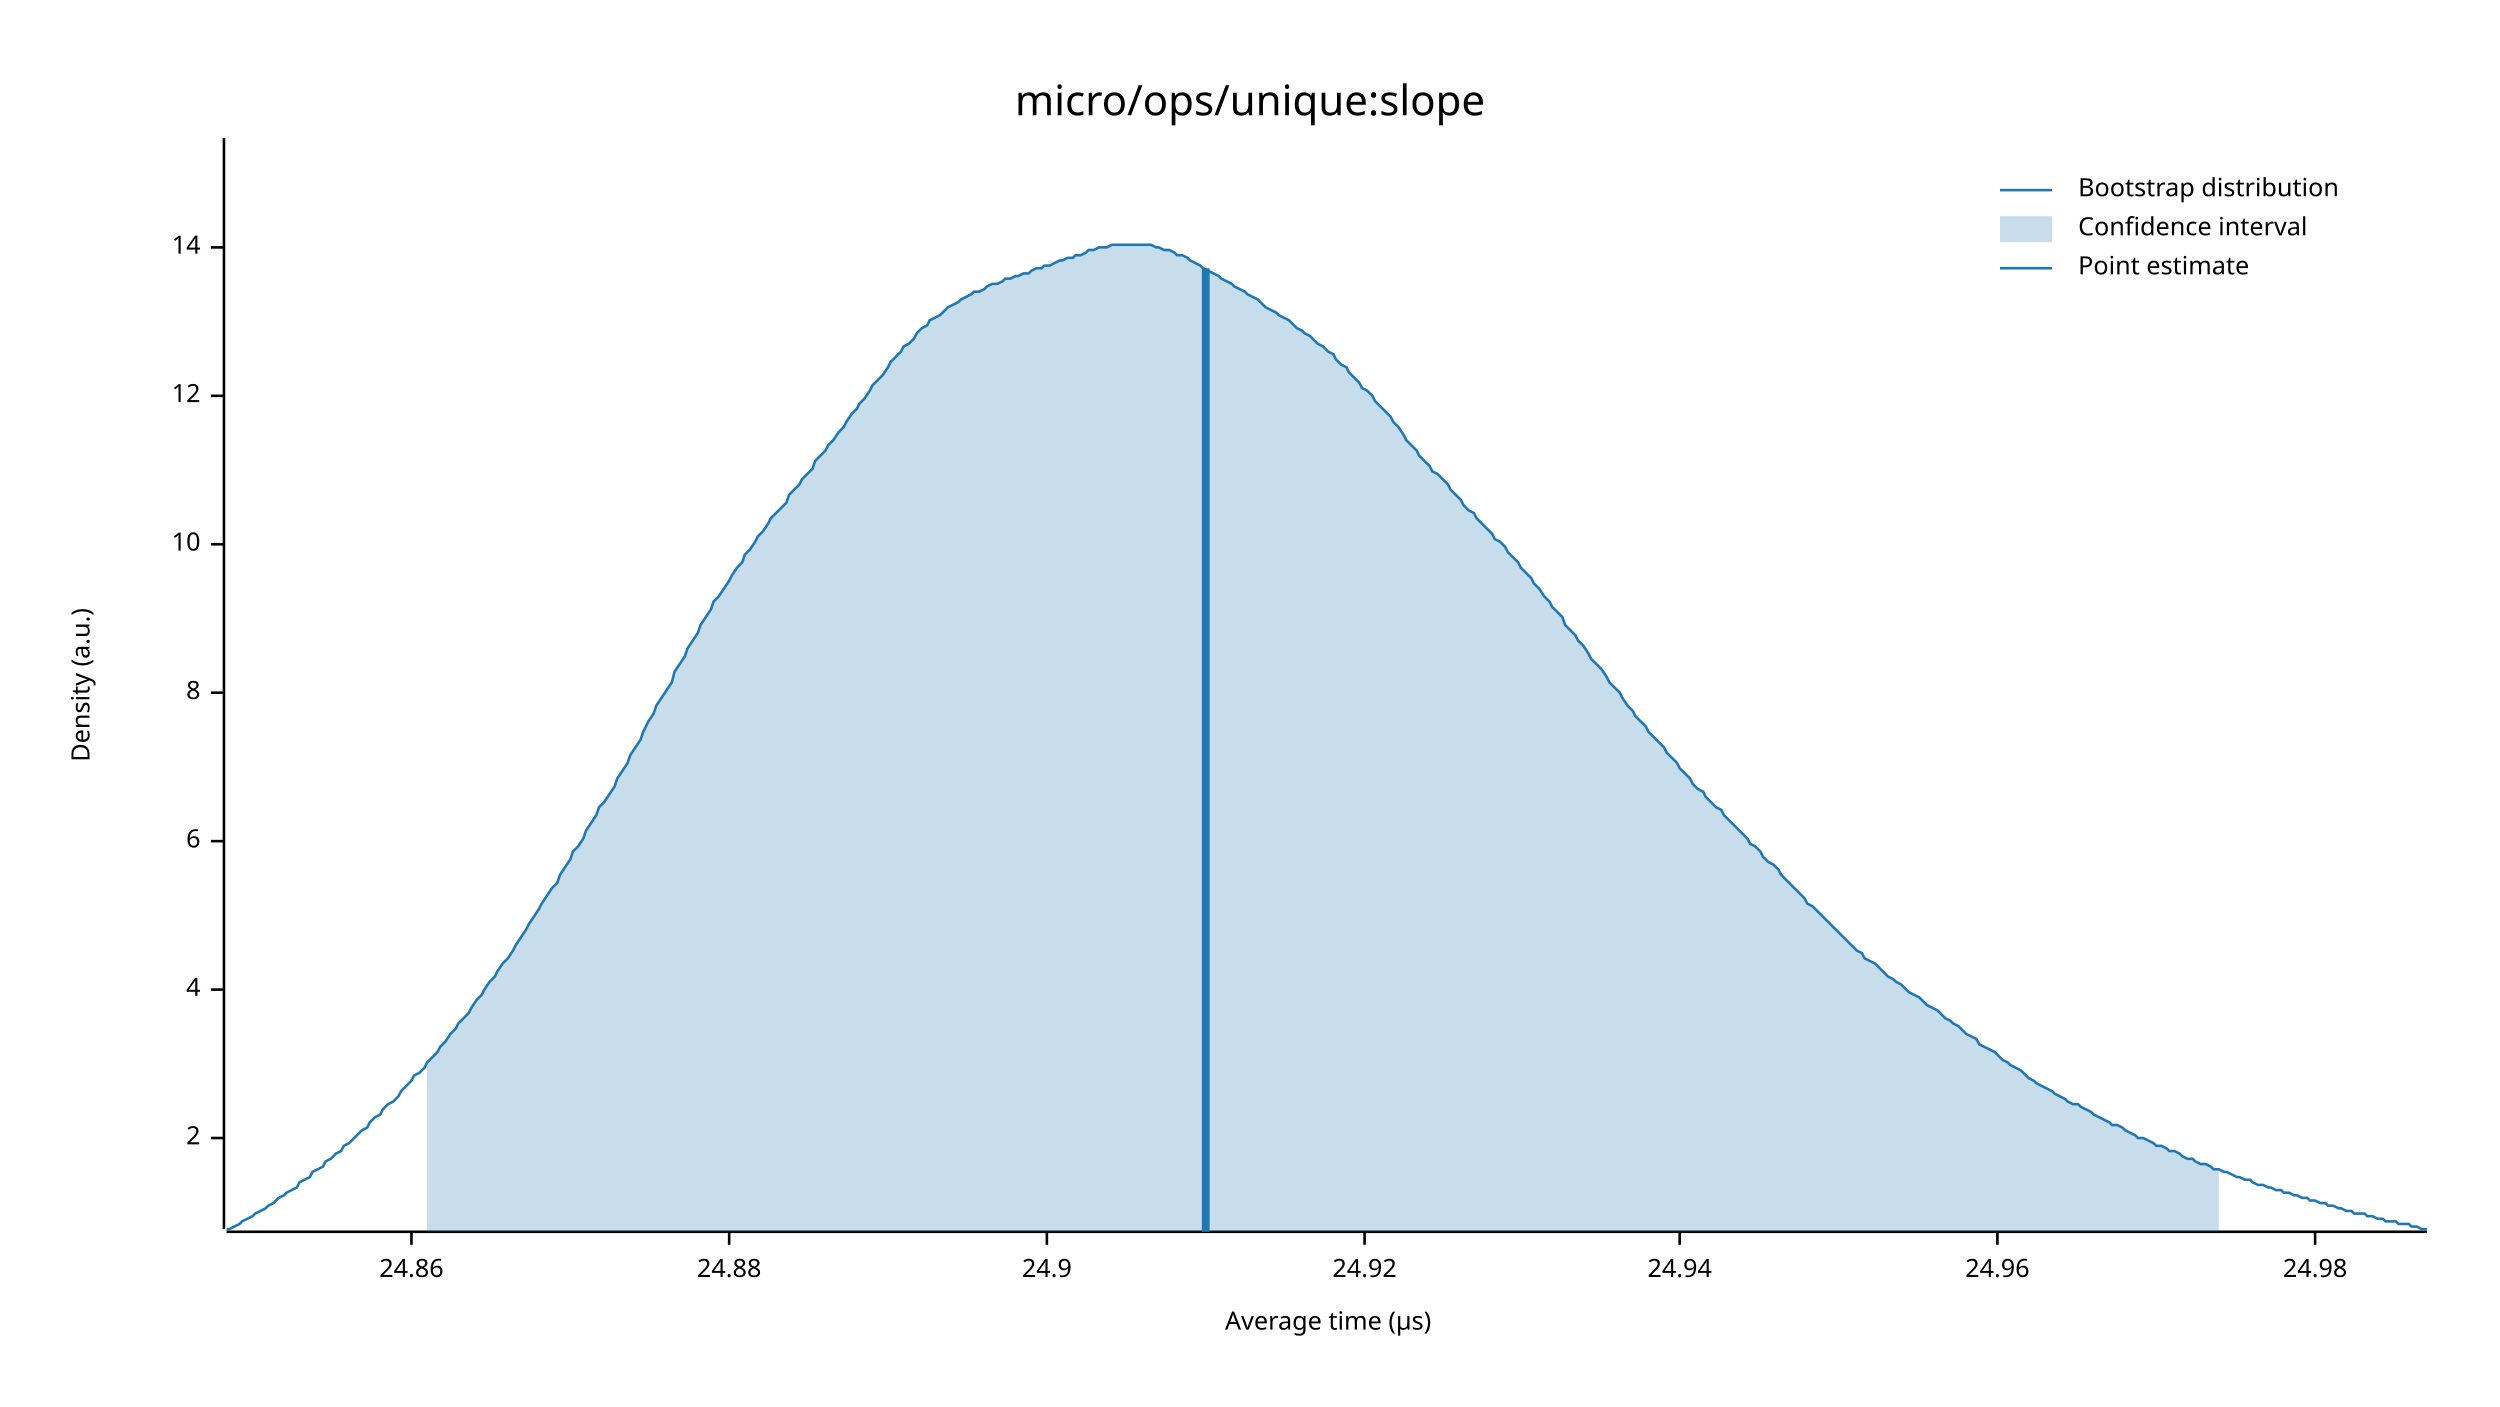
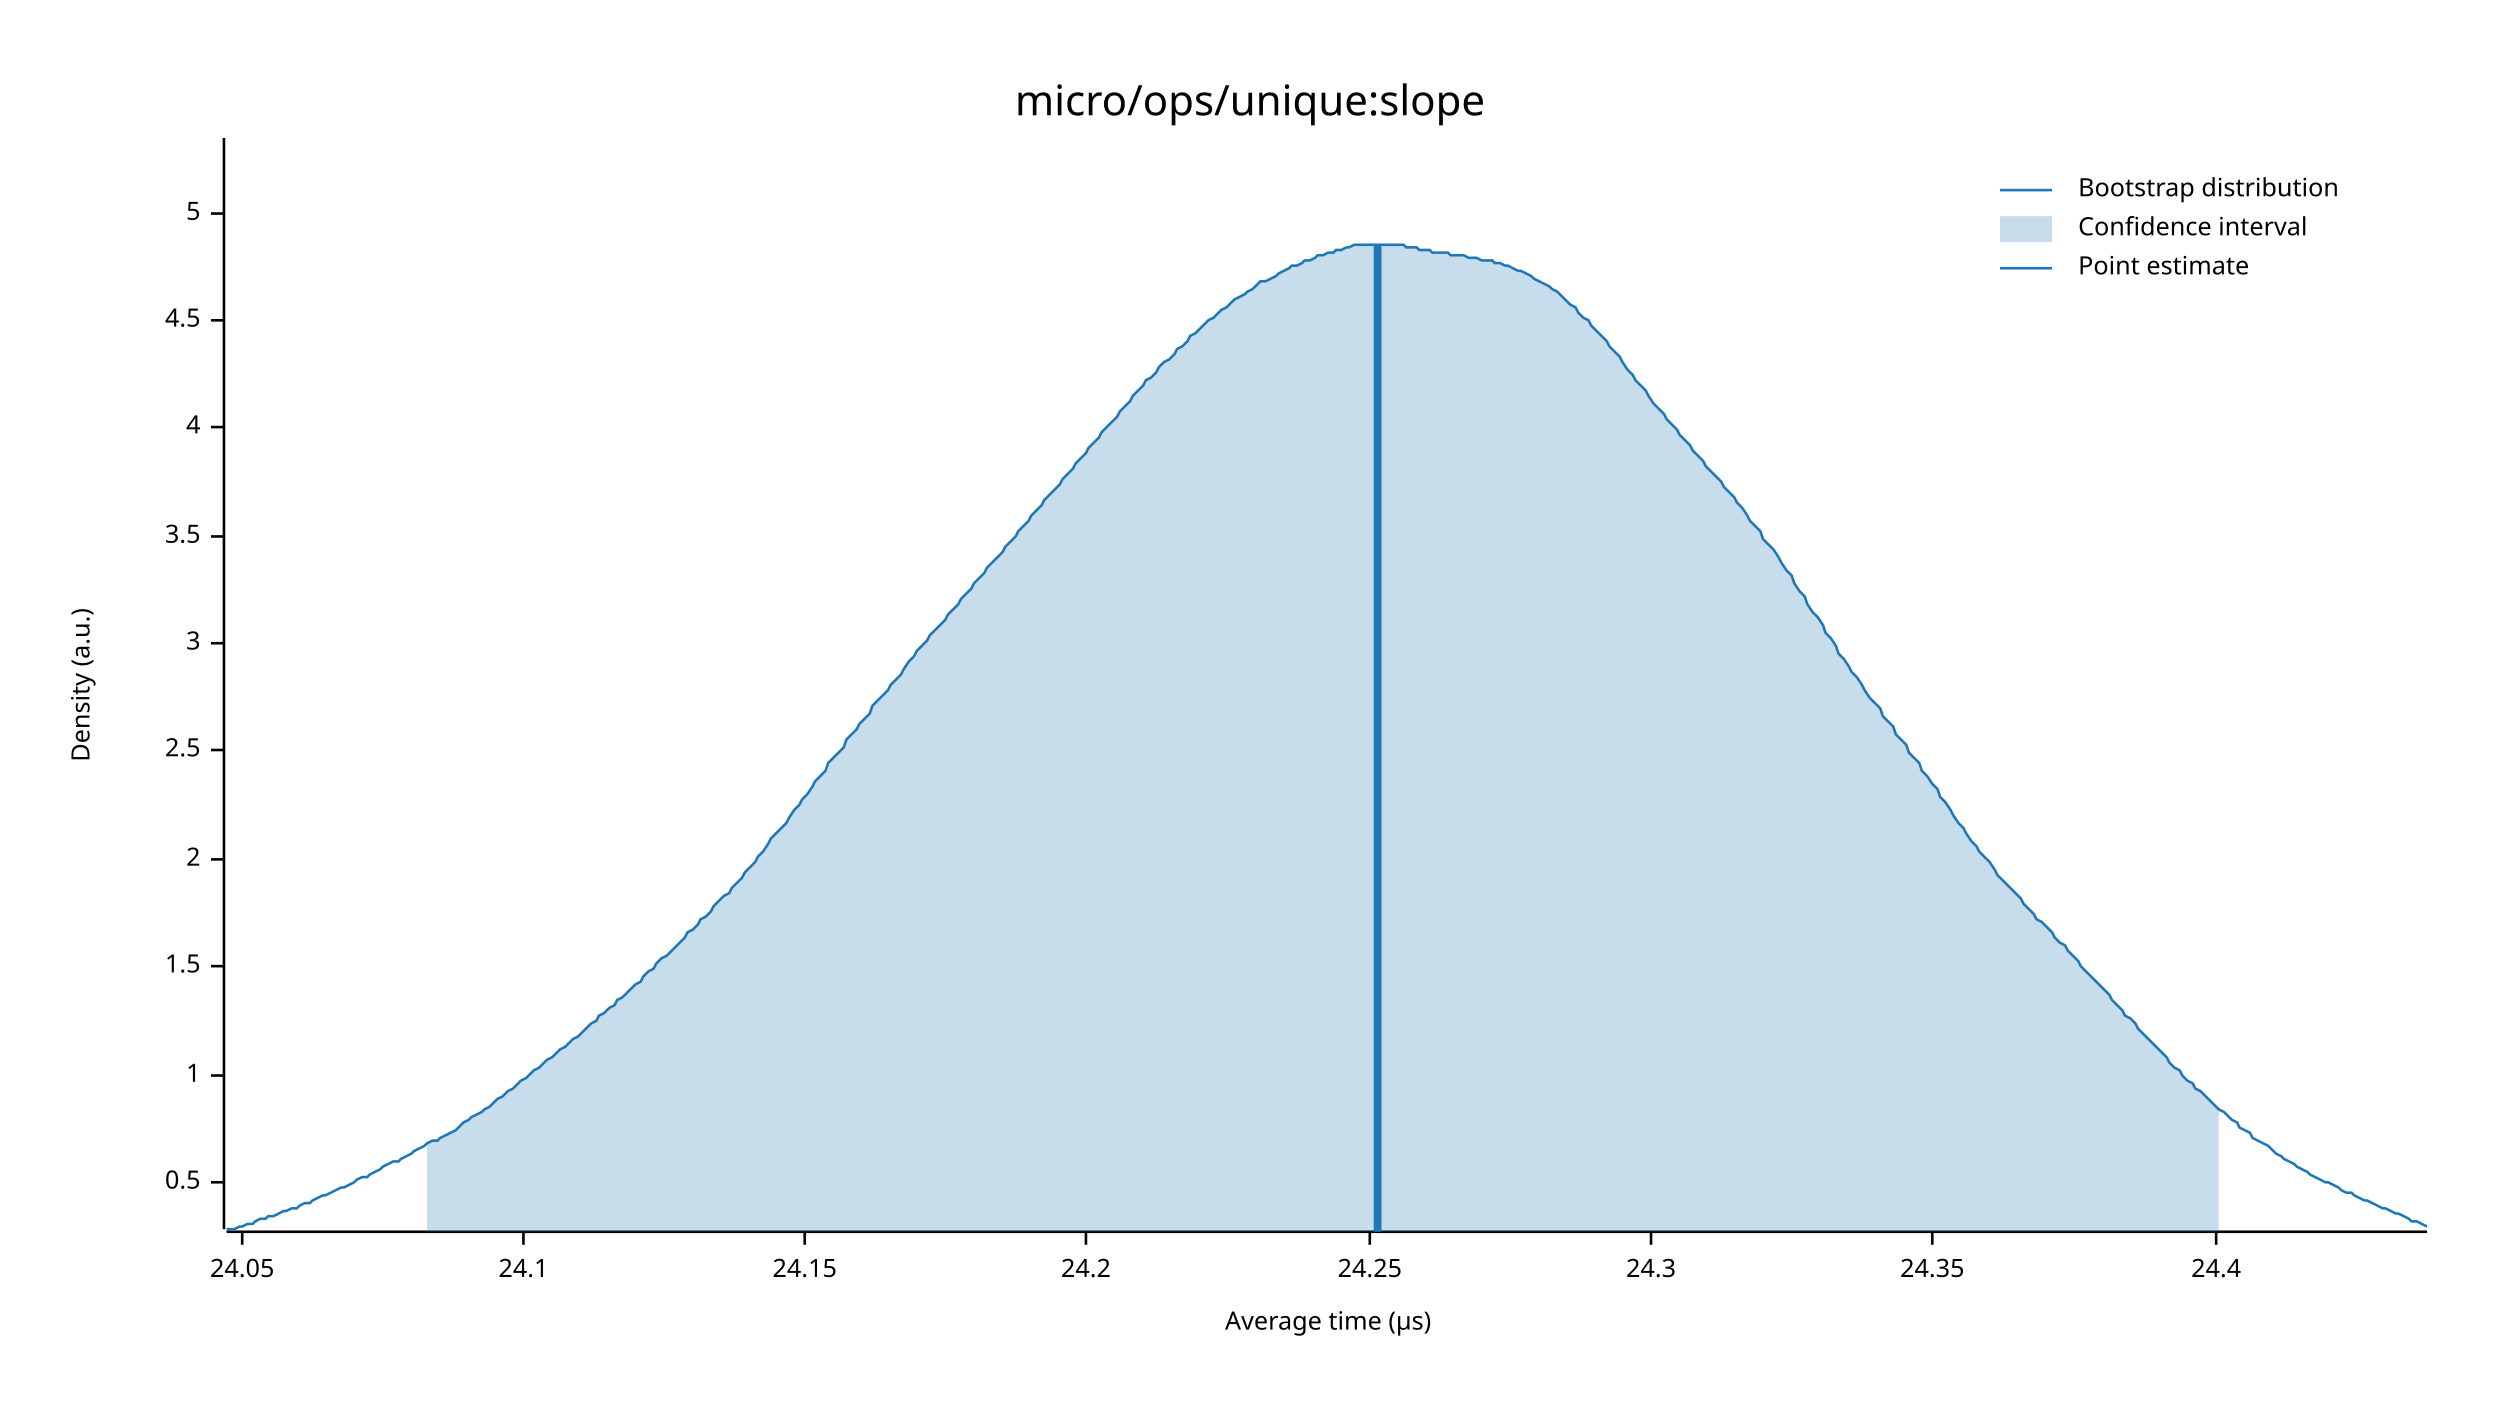
<svg xmlns="http://www.w3.org/2000/svg" width="960" height="540" viewBox="0 0 960 540">
  <text x="480" y="32" dy="0.76em" text-anchor="middle" font-family="sans-serif" font-size="16.129" opacity="1" fill="#000000">
micro/ops/unique:slope
</text>
  <text x="27" y="263" dy="0.76em" text-anchor="middle" font-family="sans-serif" font-size="9.677" opacity="1" fill="#000000" transform="rotate(270, 27, 263)">
Density (a.u.)
</text>
  <text x="510" y="513" dy="-0.5ex" text-anchor="middle" font-family="sans-serif" font-size="9.677" opacity="1" fill="#000000">
Average time (µs)
</text>
  <polyline fill="none" opacity="1" stroke="#000000" stroke-width="1" points="86,53 86,472 " />
-   <text x="77" y="437" dy="0.5ex" text-anchor="end" font-family="sans-serif" font-size="9.677" opacity="1" fill="#000000">
+   <text x="77" y="454" dy="0.5ex" text-anchor="end" font-family="sans-serif" font-size="9.677" opacity="1" fill="#000000">
+ 0.5
+ </text>
+   <polyline fill="none" opacity="1" stroke="#000000" stroke-width="1" points="81,454 86,454 " />
+   <text x="77" y="413" dy="0.5ex" text-anchor="end" font-family="sans-serif" font-size="9.677" opacity="1" fill="#000000">
+ 1
+ </text>
+   <polyline fill="none" opacity="1" stroke="#000000" stroke-width="1" points="81,413 86,413 " />
+   <text x="77" y="371" dy="0.5ex" text-anchor="end" font-family="sans-serif" font-size="9.677" opacity="1" fill="#000000">
+ 1.5
+ </text>
+   <polyline fill="none" opacity="1" stroke="#000000" stroke-width="1" points="81,371 86,371 " />
+   <text x="77" y="330" dy="0.5ex" text-anchor="end" font-family="sans-serif" font-size="9.677" opacity="1" fill="#000000">
2
</text>
-   <polyline fill="none" opacity="1" stroke="#000000" stroke-width="1" points="81,437 86,437 " />
-   <text x="77" y="380" dy="0.5ex" text-anchor="end" font-family="sans-serif" font-size="9.677" opacity="1" fill="#000000">
+   <polyline fill="none" opacity="1" stroke="#000000" stroke-width="1" points="81,330 86,330 " />
+   <text x="77" y="288" dy="0.5ex" text-anchor="end" font-family="sans-serif" font-size="9.677" opacity="1" fill="#000000">
+ 2.5
+ </text>
+   <polyline fill="none" opacity="1" stroke="#000000" stroke-width="1" points="81,288 86,288 " />
+   <text x="77" y="247" dy="0.5ex" text-anchor="end" font-family="sans-serif" font-size="9.677" opacity="1" fill="#000000">
+ 3
+ </text>
+   <polyline fill="none" opacity="1" stroke="#000000" stroke-width="1" points="81,247 86,247 " />
+   <text x="77" y="206" dy="0.5ex" text-anchor="end" font-family="sans-serif" font-size="9.677" opacity="1" fill="#000000">
+ 3.5
+ </text>
+   <polyline fill="none" opacity="1" stroke="#000000" stroke-width="1" points="81,206 86,206 " />
+   <text x="77" y="164" dy="0.5ex" text-anchor="end" font-family="sans-serif" font-size="9.677" opacity="1" fill="#000000">
4
</text>
-   <polyline fill="none" opacity="1" stroke="#000000" stroke-width="1" points="81,380 86,380 " />
-   <text x="77" y="323" dy="0.5ex" text-anchor="end" font-family="sans-serif" font-size="9.677" opacity="1" fill="#000000">
- 6
+   <polyline fill="none" opacity="1" stroke="#000000" stroke-width="1" points="81,164 86,164 " />
+   <text x="77" y="123" dy="0.5ex" text-anchor="end" font-family="sans-serif" font-size="9.677" opacity="1" fill="#000000">
+ 4.5
</text>
-   <polyline fill="none" opacity="1" stroke="#000000" stroke-width="1" points="81,323 86,323 " />
-   <text x="77" y="266" dy="0.5ex" text-anchor="end" font-family="sans-serif" font-size="9.677" opacity="1" fill="#000000">
- 8
+   <polyline fill="none" opacity="1" stroke="#000000" stroke-width="1" points="81,123 86,123 " />
+   <text x="77" y="82" dy="0.5ex" text-anchor="end" font-family="sans-serif" font-size="9.677" opacity="1" fill="#000000">
+ 5
</text>
-   <polyline fill="none" opacity="1" stroke="#000000" stroke-width="1" points="81,266 86,266 " />
-   <text x="77" y="209" dy="0.5ex" text-anchor="end" font-family="sans-serif" font-size="9.677" opacity="1" fill="#000000">
- 10
+   <polyline fill="none" opacity="1" stroke="#000000" stroke-width="1" points="81,82 86,82 " />
+   <polyline fill="none" opacity="1" stroke="#000000" stroke-width="1" points="87,473 932,473 " />
+   <text x="93" y="483" dy="0.76em" text-anchor="middle" font-family="sans-serif" font-size="9.677" opacity="1" fill="#000000">
+ 24.05
</text>
-   <polyline fill="none" opacity="1" stroke="#000000" stroke-width="1" points="81,209 86,209 " />
-   <text x="77" y="152" dy="0.5ex" text-anchor="end" font-family="sans-serif" font-size="9.677" opacity="1" fill="#000000">
- 12
+   <polyline fill="none" opacity="1" stroke="#000000" stroke-width="1" points="93,473 93,478 " />
+   <text x="201" y="483" dy="0.76em" text-anchor="middle" font-family="sans-serif" font-size="9.677" opacity="1" fill="#000000">
+ 24.1
</text>
-   <polyline fill="none" opacity="1" stroke="#000000" stroke-width="1" points="81,152 86,152 " />
-   <text x="77" y="95" dy="0.5ex" text-anchor="end" font-family="sans-serif" font-size="9.677" opacity="1" fill="#000000">
- 14
+   <polyline fill="none" opacity="1" stroke="#000000" stroke-width="1" points="201,473 201,478 " />
+   <text x="309" y="483" dy="0.76em" text-anchor="middle" font-family="sans-serif" font-size="9.677" opacity="1" fill="#000000">
+ 24.15
</text>
-   <polyline fill="none" opacity="1" stroke="#000000" stroke-width="1" points="81,95 86,95 " />
-   <polyline fill="none" opacity="1" stroke="#000000" stroke-width="1" points="87,473 932,473 " />
-   <text x="158" y="483" dy="0.76em" text-anchor="middle" font-family="sans-serif" font-size="9.677" opacity="1" fill="#000000">
- 24.86
+   <polyline fill="none" opacity="1" stroke="#000000" stroke-width="1" points="309,473 309,478 " />
+   <text x="417" y="483" dy="0.76em" text-anchor="middle" font-family="sans-serif" font-size="9.677" opacity="1" fill="#000000">
+ 24.2
</text>
-   <polyline fill="none" opacity="1" stroke="#000000" stroke-width="1" points="158,473 158,478 " />
-   <text x="280" y="483" dy="0.76em" text-anchor="middle" font-family="sans-serif" font-size="9.677" opacity="1" fill="#000000">
- 24.88
+   <polyline fill="none" opacity="1" stroke="#000000" stroke-width="1" points="417,473 417,478 " />
+   <text x="526" y="483" dy="0.76em" text-anchor="middle" font-family="sans-serif" font-size="9.677" opacity="1" fill="#000000">
+ 24.25
</text>
-   <polyline fill="none" opacity="1" stroke="#000000" stroke-width="1" points="280,473 280,478 " />
-   <text x="402" y="483" dy="0.76em" text-anchor="middle" font-family="sans-serif" font-size="9.677" opacity="1" fill="#000000">
- 24.9
+   <polyline fill="none" opacity="1" stroke="#000000" stroke-width="1" points="526,473 526,478 " />
+   <text x="634" y="483" dy="0.76em" text-anchor="middle" font-family="sans-serif" font-size="9.677" opacity="1" fill="#000000">
+ 24.3
</text>
-   <polyline fill="none" opacity="1" stroke="#000000" stroke-width="1" points="402,473 402,478 " />
-   <text x="524" y="483" dy="0.76em" text-anchor="middle" font-family="sans-serif" font-size="9.677" opacity="1" fill="#000000">
- 24.92
+   <polyline fill="none" opacity="1" stroke="#000000" stroke-width="1" points="634,473 634,478 " />
+   <text x="742" y="483" dy="0.76em" text-anchor="middle" font-family="sans-serif" font-size="9.677" opacity="1" fill="#000000">
+ 24.35
</text>
-   <polyline fill="none" opacity="1" stroke="#000000" stroke-width="1" points="524,473 524,478 " />
-   <text x="645" y="483" dy="0.76em" text-anchor="middle" font-family="sans-serif" font-size="9.677" opacity="1" fill="#000000">
- 24.94
+   <polyline fill="none" opacity="1" stroke="#000000" stroke-width="1" points="742,473 742,478 " />
+   <text x="851" y="483" dy="0.76em" text-anchor="middle" font-family="sans-serif" font-size="9.677" opacity="1" fill="#000000">
+ 24.4
</text>
-   <polyline fill="none" opacity="1" stroke="#000000" stroke-width="1" points="645,473 645,478 " />
-   <text x="767" y="483" dy="0.76em" text-anchor="middle" font-family="sans-serif" font-size="9.677" opacity="1" fill="#000000">
- 24.96
- </text>
-   <polyline fill="none" opacity="1" stroke="#000000" stroke-width="1" points="767,473 767,478 " />
-   <text x="889" y="483" dy="0.76em" text-anchor="middle" font-family="sans-serif" font-size="9.677" opacity="1" fill="#000000">
- 24.98
- </text>
-   <polyline fill="none" opacity="1" stroke="#000000" stroke-width="1" points="889,473 889,478 " />
-   <polyline fill="none" opacity="1" stroke="#1F78B4" stroke-width="1" points="87,472 88,472 90,471 92,470 93,469 95,468 97,467 98,466 100,465 102,464 103,463 105,462 107,460 109,459 110,458 112,457 114,456 115,454 117,453 119,452 120,450 122,449 124,448 125,446 127,445 129,443 131,442 132,440 134,439 136,437 137,436 139,434 141,433 142,431 144,429 146,428 147,426 149,424 151,423 153,421 154,419 156,417 158,415 159,413 161,412 163,410 164,408 166,406 168,404 169,402 171,400 173,397 175,395 176,393 178,391 180,389 181,387 183,384 185,382 186,380 188,377 190,375 191,373 193,370 195,368 197,365 198,363 200,360 202,357 203,355 205,352 207,349 208,347 210,344 212,341 214,339 215,336 217,333 219,330 220,327 222,325 224,322 225,319 227,316 229,313 230,310 232,308 234,305 236,302 237,299 239,296 241,293 242,290 244,287 246,284 247,281 249,277 251,274 252,271 254,268 256,265 258,262 259,258 261,255 263,252 264,249 266,246 268,243 269,240 271,237 273,234 274,231 276,229 278,226 280,223 281,221 283,218 285,216 286,213 288,211 290,208 291,206 293,204 295,201 296,199 298,197 300,195 302,193 303,190 305,188 307,186 308,184 310,182 312,180 313,177 315,175 317,173 318,171 320,169 322,166 324,164 325,162 327,159 329,157 330,155 332,153 334,150 335,148 337,146 339,144 341,141 342,139 344,137 346,135 347,133 349,132 351,130 352,128 354,126 356,125 357,123 359,122 361,121 363,119 364,118 366,117 368,116 369,115 371,114 373,113 374,112 376,112 378,111 379,110 381,109 383,109 385,108 386,107 388,107 390,106 391,106 393,105 395,105 396,104 398,103 400,103 401,102 403,102 405,101 407,100 408,100 410,99 412,99 413,98 415,98 417,97 418,96 420,96 422,95 423,95 425,95 427,94 429,94 430,94 432,94 434,94 435,94 437,94 439,94 440,94 442,94 444,95 445,95 447,96 449,96 451,97 452,98 454,98 456,99 457,100 459,101 461,102 462,103 464,104 466,105 468,106 469,107 471,108 473,109 474,110 476,111 478,112 479,113 481,114 483,115 484,116 486,118 488,119 490,120 491,121 493,122 495,123 496,124 498,126 500,127 501,128 503,129 505,131 506,132 508,133 510,135 512,136 513,138 515,140 517,141 518,143 520,145 522,147 523,149 525,150 527,152 528,154 530,156 532,158 534,160 535,162 537,164 539,167 540,169 542,171 544,173 545,175 547,177 549,179 550,181 552,182 554,184 556,186 557,188 559,190 561,192 562,194 564,196 566,197 567,199 569,201 571,203 573,205 574,207 576,208 578,210 579,212 581,214 583,216 584,218 586,220 588,222 589,224 591,226 593,229 595,231 596,233 598,235 600,237 601,240 603,242 605,244 606,246 608,248 610,251 611,253 613,255 615,257 617,260 618,262 620,264 622,266 623,268 625,271 627,273 628,275 630,277 632,279 633,281 635,283 637,285 639,287 640,289 642,291 644,293 645,295 647,297 649,299 650,301 652,303 654,304 655,306 657,308 659,310 661,311 662,313 664,315 666,317 667,318 669,320 671,322 672,324 674,325 676,327 677,329 679,331 681,332 683,334 684,336 686,338 688,340 689,341 691,343 693,345 694,347 696,348 698,350 700,352 701,353 703,355 705,357 706,358 708,360 710,362 711,363 713,365 715,366 716,368 718,369 720,370 722,372 723,373 725,375 727,376 728,377 730,378 732,380 733,381 735,382 737,383 738,384 740,386 742,387 744,388 745,389 747,391 749,392 750,393 752,394 754,396 755,397 757,398 759,399 760,401 762,402 764,403 766,404 767,405 769,407 771,408 772,409 774,410 776,411 777,412 779,414 781,415 782,416 784,417 786,418 788,419 789,420 791,421 793,422 794,423 796,424 798,424 799,425 801,426 803,427 804,428 806,429 808,430 810,431 811,432 813,432 815,433 816,434 818,435 820,436 821,437 823,437 825,438 827,439 828,440 830,440 832,441 833,442 835,442 837,443 838,444 840,445 842,445 843,446 845,447 847,447 849,448 850,449 852,449 854,450 855,450 857,451 859,452 860,452 862,453 864,453 865,454 867,455 869,455 871,456 872,456 874,457 876,457 877,458 879,458 881,459 882,459 884,460 886,460 887,461 889,461 891,462 893,462 894,463 896,463 898,464 899,464 901,465 903,465 904,466 906,466 908,466 909,467 911,467 913,468 915,468 916,469 918,469 920,469 921,470 923,470 925,470 926,471 928,471 930,472 932,472 " />
-   <polygon opacity="0.25" fill="#1F78B4" points="164,408 166,406 168,404 169,402 171,400 173,397 175,395 176,393 178,391 180,389 181,387 183,384 185,382 186,380 188,377 190,375 191,373 193,370 195,368 197,365 198,363 200,360 202,357 203,355 205,352 207,349 208,347 210,344 212,341 214,339 215,336 217,333 219,330 220,327 222,325 224,322 225,319 227,316 229,313 230,310 232,308 234,305 236,302 237,299 239,296 241,293 242,290 244,287 246,284 247,281 249,277 251,274 252,271 254,268 256,265 258,262 259,258 261,255 263,252 264,249 266,246 268,243 269,240 271,237 273,234 274,231 276,229 278,226 280,223 281,221 283,218 285,216 286,213 288,211 290,208 291,206 293,204 295,201 296,199 298,197 300,195 302,193 303,190 305,188 307,186 308,184 310,182 312,180 313,177 315,175 317,173 318,171 320,169 322,166 324,164 325,162 327,159 329,157 330,155 332,153 334,150 335,148 337,146 339,144 341,141 342,139 344,137 346,135 347,133 349,132 351,130 352,128 354,126 356,125 357,123 359,122 361,121 363,119 364,118 366,117 368,116 369,115 371,114 373,113 374,112 376,112 378,111 379,110 381,109 383,109 385,108 386,107 388,107 390,106 391,106 393,105 395,105 396,104 398,103 400,103 401,102 403,102 405,101 407,100 408,100 410,99 412,99 413,98 415,98 417,97 418,96 420,96 422,95 423,95 425,95 427,94 429,94 430,94 432,94 434,94 435,94 437,94 439,94 440,94 442,94 444,95 445,95 447,96 449,96 451,97 452,98 454,98 456,99 457,100 459,101 461,102 462,103 464,104 466,105 468,106 469,107 471,108 473,109 474,110 476,111 478,112 479,113 481,114 483,115 484,116 486,118 488,119 490,120 491,121 493,122 495,123 496,124 498,126 500,127 501,128 503,129 505,131 506,132 508,133 510,135 512,136 513,138 515,140 517,141 518,143 520,145 522,147 523,149 525,150 527,152 528,154 530,156 532,158 534,160 535,162 537,164 539,167 540,169 542,171 544,173 545,175 547,177 549,179 550,181 552,182 554,184 556,186 557,188 559,190 561,192 562,194 564,196 566,197 567,199 569,201 571,203 573,205 574,207 576,208 578,210 579,212 581,214 583,216 584,218 586,220 588,222 589,224 591,226 593,229 595,231 596,233 598,235 600,237 601,240 603,242 605,244 606,246 608,248 610,251 611,253 613,255 615,257 617,260 618,262 620,264 622,266 623,268 625,271 627,273 628,275 630,277 632,279 633,281 635,283 637,285 639,287 640,289 642,291 644,293 645,295 647,297 649,299 650,301 652,303 654,304 655,306 657,308 659,310 661,311 662,313 664,315 666,317 667,318 669,320 671,322 672,324 674,325 676,327 677,329 679,331 681,332 683,334 684,336 686,338 688,340 689,341 691,343 693,345 694,347 696,348 698,350 700,352 701,353 703,355 705,357 706,358 708,360 710,362 711,363 713,365 715,366 716,368 718,369 720,370 722,372 723,373 725,375 727,376 728,377 730,378 732,380 733,381 735,382 737,383 738,384 740,386 742,387 744,388 745,389 747,391 749,392 750,393 752,394 754,396 755,397 757,398 759,399 760,401 762,402 764,403 766,404 767,405 769,407 771,408 772,409 774,410 776,411 777,412 779,414 781,415 782,416 784,417 786,418 788,419 789,420 791,421 793,422 794,423 796,424 798,424 799,425 801,426 803,427 804,428 806,429 808,430 810,431 811,432 813,432 815,433 816,434 818,435 820,436 821,437 823,437 825,438 827,439 828,440 830,440 832,441 833,442 835,442 837,443 838,444 840,445 842,445 843,446 845,447 847,447 849,448 850,449 852,449 852,473 164,473 " />
-   <polyline fill="none" opacity="1" stroke="#1F78B4" stroke-width="3" points="463,473 463,103 " />
+   <polyline fill="none" opacity="1" stroke="#000000" stroke-width="1" points="851,473 851,478 " />
+   <polyline fill="none" opacity="1" stroke="#1F78B4" stroke-width="1" points="87,472 88,472 90,472 92,471 93,471 95,470 97,470 98,469 100,468 102,468 103,467 105,467 107,466 109,465 110,465 112,464 114,464 115,463 117,462 119,462 120,461 122,460 124,459 125,459 127,458 129,457 131,456 132,456 134,455 136,454 137,453 139,452 141,452 142,451 144,450 146,449 147,448 149,447 151,446 153,446 154,445 156,444 158,443 159,442 161,441 163,440 164,439 166,438 168,438 169,437 171,436 173,435 175,434 176,433 178,431 180,430 181,429 183,428 185,427 186,426 188,425 190,423 191,422 193,421 195,419 197,418 198,417 200,415 202,414 203,413 205,411 207,410 208,409 210,407 212,406 214,404 215,403 217,402 219,400 220,399 222,398 224,396 225,395 227,393 229,392 230,390 232,389 234,387 236,386 237,384 239,383 241,381 242,380 244,378 246,377 247,375 249,373 251,372 252,370 254,368 256,367 258,365 259,364 261,362 263,360 264,358 266,357 268,355 269,353 271,352 273,350 274,348 276,346 278,344 280,343 281,341 283,339 285,337 286,335 288,333 290,331 291,329 293,327 295,324 296,322 298,320 300,318 302,316 303,314 305,311 307,309 308,307 310,305 312,302 313,300 315,298 317,296 318,293 320,291 322,289 324,287 325,284 327,282 329,280 330,278 332,276 334,274 335,271 337,269 339,267 341,265 342,263 344,261 346,259 347,257 349,254 351,252 352,250 354,248 356,246 357,244 359,242 361,240 363,238 364,236 366,234 368,232 369,230 371,228 373,226 374,224 376,222 378,220 379,218 381,216 383,214 385,212 386,210 388,208 390,206 391,204 393,202 395,200 396,198 398,196 400,194 401,192 403,190 405,188 407,186 408,184 410,182 412,180 413,178 415,176 417,174 418,172 420,170 422,168 423,166 425,164 427,162 429,160 430,158 432,156 434,154 435,152 437,150 439,148 440,146 442,145 444,143 445,141 447,139 449,138 451,136 452,134 454,133 456,131 457,129 459,128 461,126 462,125 464,123 466,122 468,120 469,119 471,118 473,116 474,115 476,114 478,113 479,112 481,111 483,109 484,108 486,108 488,107 490,106 491,105 493,104 495,103 496,102 498,102 500,101 501,100 503,100 505,99 506,98 508,98 510,97 512,97 513,96 515,96 517,95 518,95 520,94 522,94 523,94 525,94 527,94 528,94 530,94 532,94 534,94 535,94 537,94 539,94 540,95 542,95 544,95 545,96 547,96 549,96 550,97 552,97 554,97 556,97 557,98 559,98 561,98 562,98 564,99 566,99 567,99 569,100 571,100 573,100 574,101 576,101 578,102 579,102 581,103 583,104 584,104 586,105 588,106 589,107 591,108 593,109 595,110 596,111 598,112 600,114 601,115 603,117 605,118 606,120 608,122 610,123 611,125 613,127 615,129 617,131 618,133 620,135 622,137 623,139 625,142 627,144 628,146 630,148 632,150 633,152 635,155 637,157 639,159 640,161 642,163 644,165 645,167 647,169 649,171 650,173 652,175 654,177 655,179 657,181 659,183 661,185 662,187 664,189 666,191 667,193 669,195 671,198 672,200 674,202 676,204 677,207 679,209 681,211 683,214 684,216 686,219 688,221 689,224 691,227 693,229 694,232 696,235 698,237 700,240 701,243 703,245 705,248 706,251 708,253 710,256 711,258 713,260 715,263 716,265 718,268 720,270 722,272 723,275 725,277 727,279 728,282 730,284 732,286 733,289 735,291 737,293 738,296 740,298 742,301 744,303 745,306 747,308 749,311 750,313 752,316 754,318 755,320 757,323 759,325 760,327 762,329 764,331 766,334 767,336 769,338 771,340 772,341 774,343 776,345 777,347 779,349 781,351 782,353 784,354 786,356 788,358 789,360 791,362 793,363 794,365 796,367 798,369 799,371 801,373 803,375 804,376 806,378 808,380 810,382 811,384 813,386 815,388 816,390 818,391 820,393 821,395 823,397 825,399 827,401 828,402 830,404 832,406 833,408 835,410 837,411 838,413 840,415 842,416 843,418 845,419 847,421 849,423 850,424 852,426 854,427 855,428 857,430 859,431 860,433 862,434 864,435 865,437 867,438 869,439 871,440 872,441 874,443 876,444 877,445 879,446 881,447 882,448 884,449 886,450 887,451 889,452 891,453 893,454 894,454 896,455 898,456 899,457 901,458 903,458 904,459 906,460 908,461 909,461 911,462 913,463 915,464 916,464 918,465 920,466 921,466 923,467 925,468 926,469 928,469 930,470 932,471 " />
+   <polygon opacity="0.25" fill="#1F78B4" points="164,439 166,438 168,438 169,437 171,436 173,435 175,434 176,433 178,431 180,430 181,429 183,428 185,427 186,426 188,425 190,423 191,422 193,421 195,419 197,418 198,417 200,415 202,414 203,413 205,411 207,410 208,409 210,407 212,406 214,404 215,403 217,402 219,400 220,399 222,398 224,396 225,395 227,393 229,392 230,390 232,389 234,387 236,386 237,384 239,383 241,381 242,380 244,378 246,377 247,375 249,373 251,372 252,370 254,368 256,367 258,365 259,364 261,362 263,360 264,358 266,357 268,355 269,353 271,352 273,350 274,348 276,346 278,344 280,343 281,341 283,339 285,337 286,335 288,333 290,331 291,329 293,327 295,324 296,322 298,320 300,318 302,316 303,314 305,311 307,309 308,307 310,305 312,302 313,300 315,298 317,296 318,293 320,291 322,289 324,287 325,284 327,282 329,280 330,278 332,276 334,274 335,271 337,269 339,267 341,265 342,263 344,261 346,259 347,257 349,254 351,252 352,250 354,248 356,246 357,244 359,242 361,240 363,238 364,236 366,234 368,232 369,230 371,228 373,226 374,224 376,222 378,220 379,218 381,216 383,214 385,212 386,210 388,208 390,206 391,204 393,202 395,200 396,198 398,196 400,194 401,192 403,190 405,188 407,186 408,184 410,182 412,180 413,178 415,176 417,174 418,172 420,170 422,168 423,166 425,164 427,162 429,160 430,158 432,156 434,154 435,152 437,150 439,148 440,146 442,145 444,143 445,141 447,139 449,138 451,136 452,134 454,133 456,131 457,129 459,128 461,126 462,125 464,123 466,122 468,120 469,119 471,118 473,116 474,115 476,114 478,113 479,112 481,111 483,109 484,108 486,108 488,107 490,106 491,105 493,104 495,103 496,102 498,102 500,101 501,100 503,100 505,99 506,98 508,98 510,97 512,97 513,96 515,96 517,95 518,95 520,94 522,94 523,94 525,94 527,94 528,94 530,94 532,94 534,94 535,94 537,94 539,94 540,95 542,95 544,95 545,96 547,96 549,96 550,97 552,97 554,97 556,97 557,98 559,98 561,98 562,98 564,99 566,99 567,99 569,100 571,100 573,100 574,101 576,101 578,102 579,102 581,103 583,104 584,104 586,105 588,106 589,107 591,108 593,109 595,110 596,111 598,112 600,114 601,115 603,117 605,118 606,120 608,122 610,123 611,125 613,127 615,129 617,131 618,133 620,135 622,137 623,139 625,142 627,144 628,146 630,148 632,150 633,152 635,155 637,157 639,159 640,161 642,163 644,165 645,167 647,169 649,171 650,173 652,175 654,177 655,179 657,181 659,183 661,185 662,187 664,189 666,191 667,193 669,195 671,198 672,200 674,202 676,204 677,207 679,209 681,211 683,214 684,216 686,219 688,221 689,224 691,227 693,229 694,232 696,235 698,237 700,240 701,243 703,245 705,248 706,251 708,253 710,256 711,258 713,260 715,263 716,265 718,268 720,270 722,272 723,275 725,277 727,279 728,282 730,284 732,286 733,289 735,291 737,293 738,296 740,298 742,301 744,303 745,306 747,308 749,311 750,313 752,316 754,318 755,320 757,323 759,325 760,327 762,329 764,331 766,334 767,336 769,338 771,340 772,341 774,343 776,345 777,347 779,349 781,351 782,353 784,354 786,356 788,358 789,360 791,362 793,363 794,365 796,367 798,369 799,371 801,373 803,375 804,376 806,378 808,380 810,382 811,384 813,386 815,388 816,390 818,391 820,393 821,395 823,397 825,399 827,401 828,402 830,404 832,406 833,408 835,410 837,411 838,413 840,415 842,416 843,418 845,419 847,421 849,423 850,424 852,426 852,473 164,473 " />
+   <polyline fill="none" opacity="1" stroke="#1F78B4" stroke-width="3" points="529,473 529,94 " />
  <text x="798" y="68" dy="0.76em" text-anchor="start" font-family="sans-serif" font-size="9.677" opacity="1" fill="#000000">
Bootstrap distribution
</text>
  <text x="798" y="83" dy="0.76em" text-anchor="start" font-family="sans-serif" font-size="9.677" opacity="1" fill="#000000">
Confidence interval
</text>
  <text x="798" y="98" dy="0.76em" text-anchor="start" font-family="sans-serif" font-size="9.677" opacity="1" fill="#000000">
Point estimate
</text>
  <polyline fill="none" opacity="1" stroke="#1F78B4" stroke-width="1" points="768,73 788,73 " />
  <rect x="768" y="83" width="20" height="10" opacity="0.25" fill="#1F78B4" stroke="none" />
  <polyline fill="none" opacity="1" stroke="#1F78B4" stroke-width="1" points="768,103 788,103 " />
</svg>
